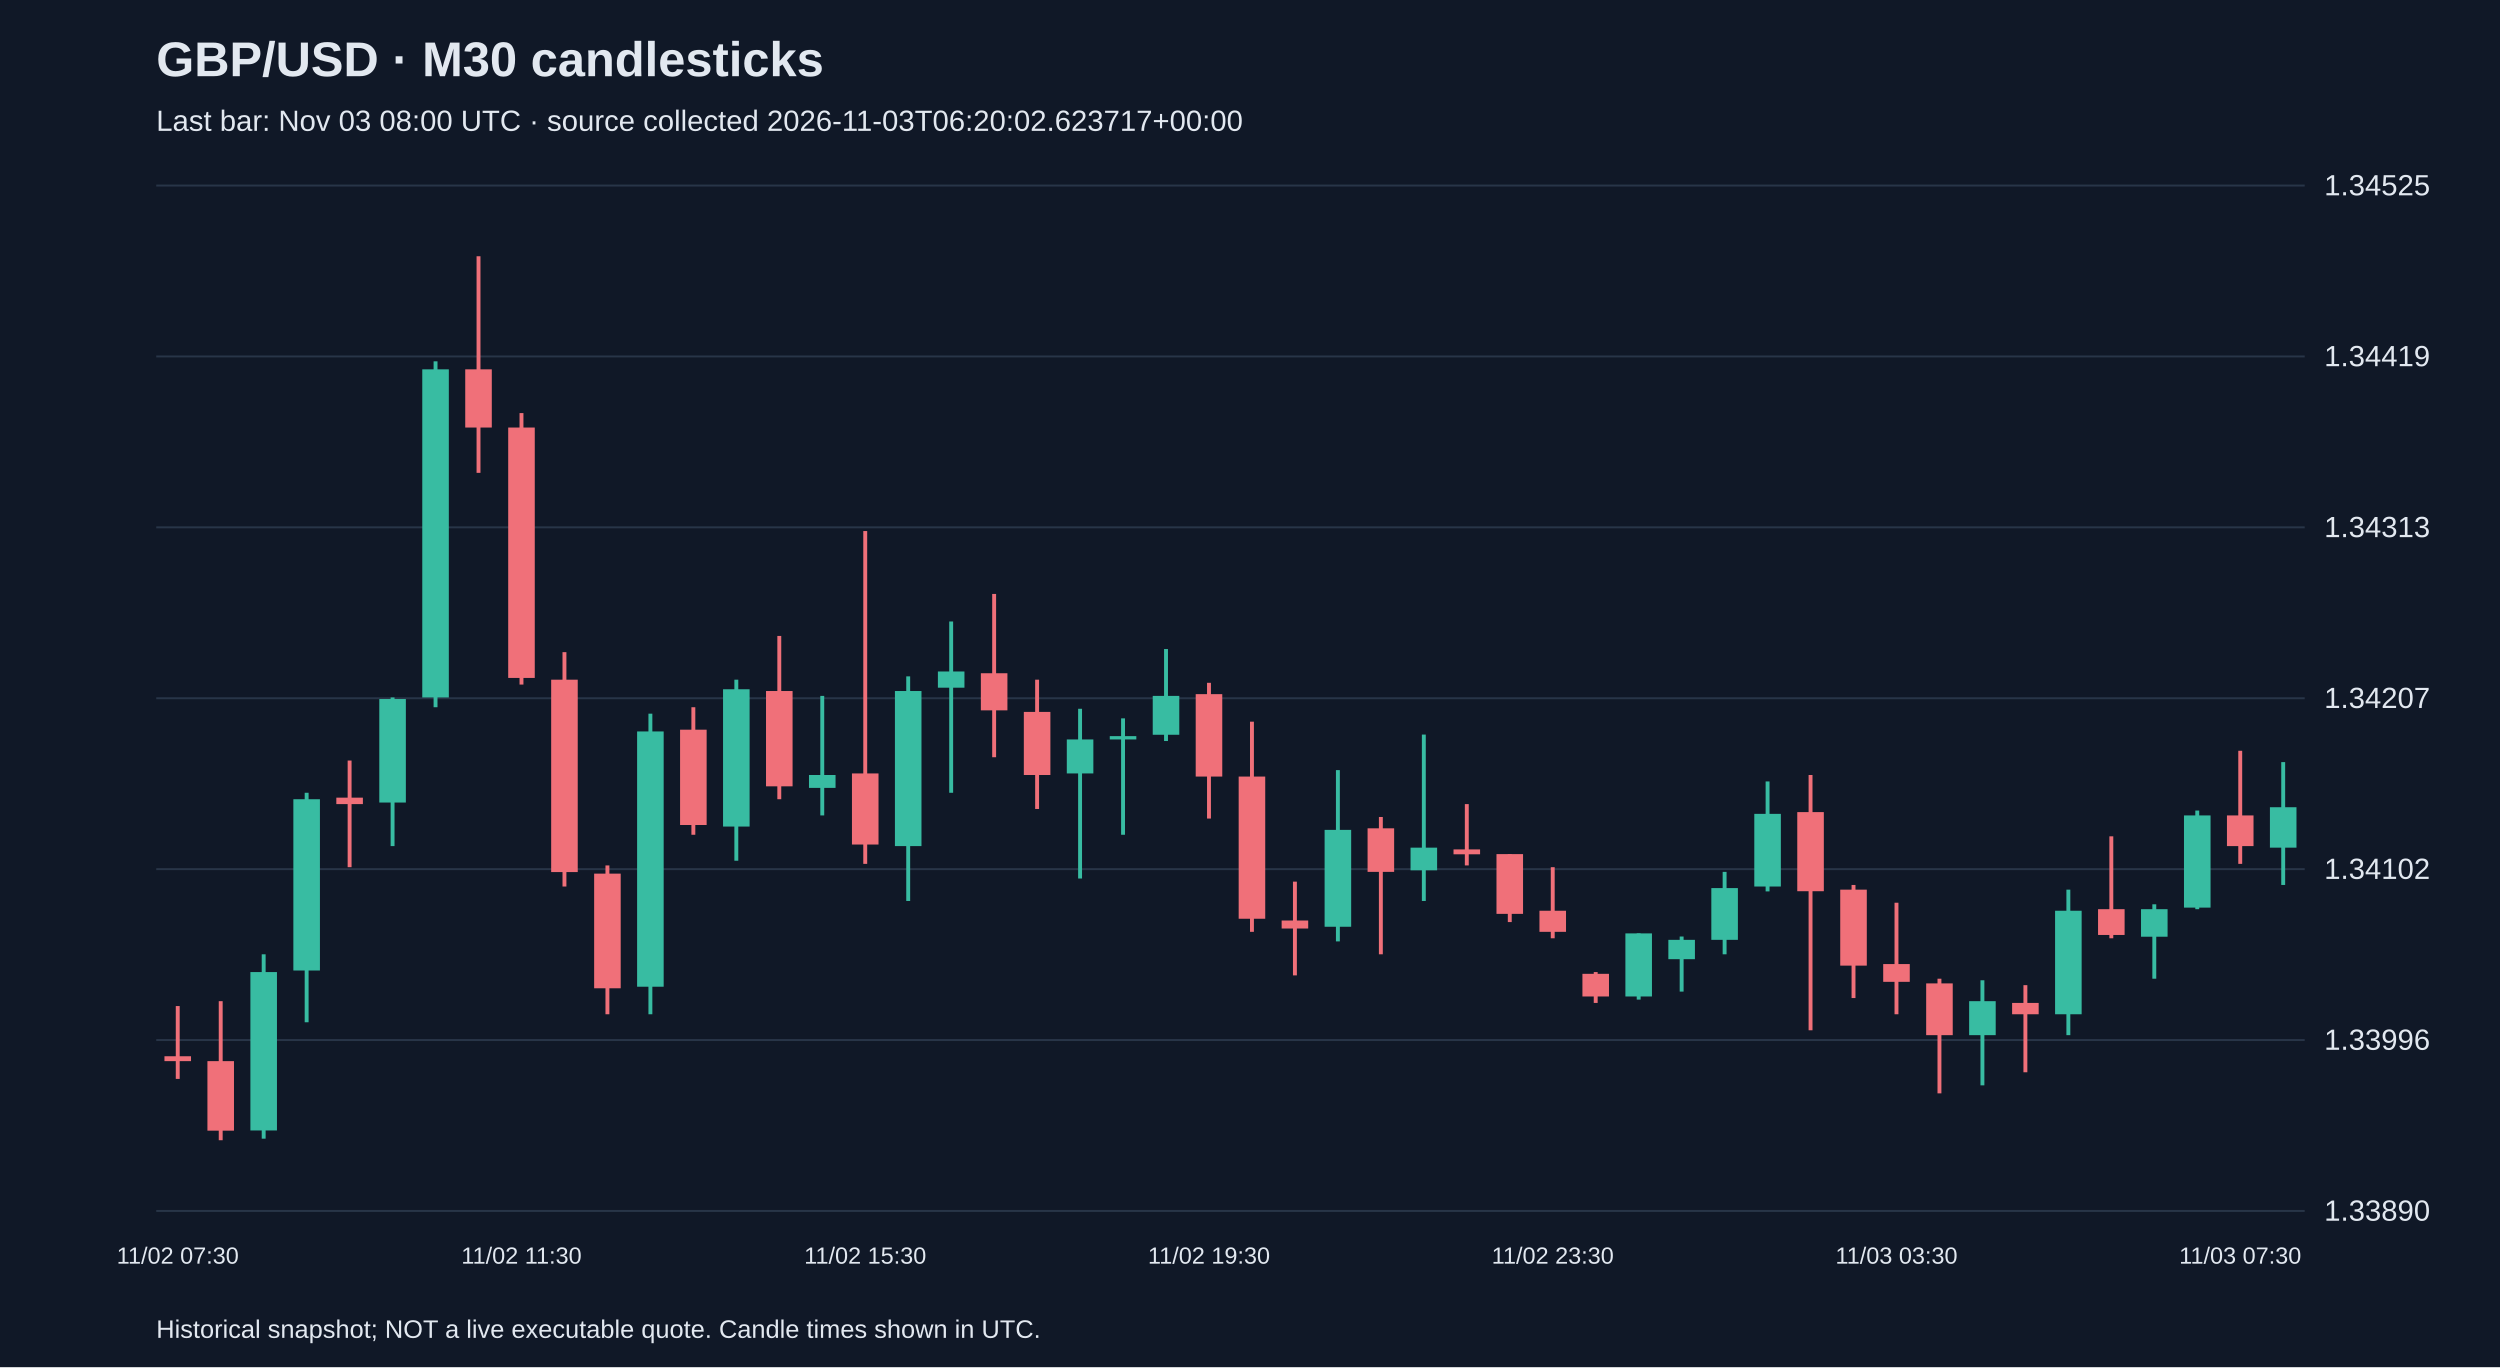
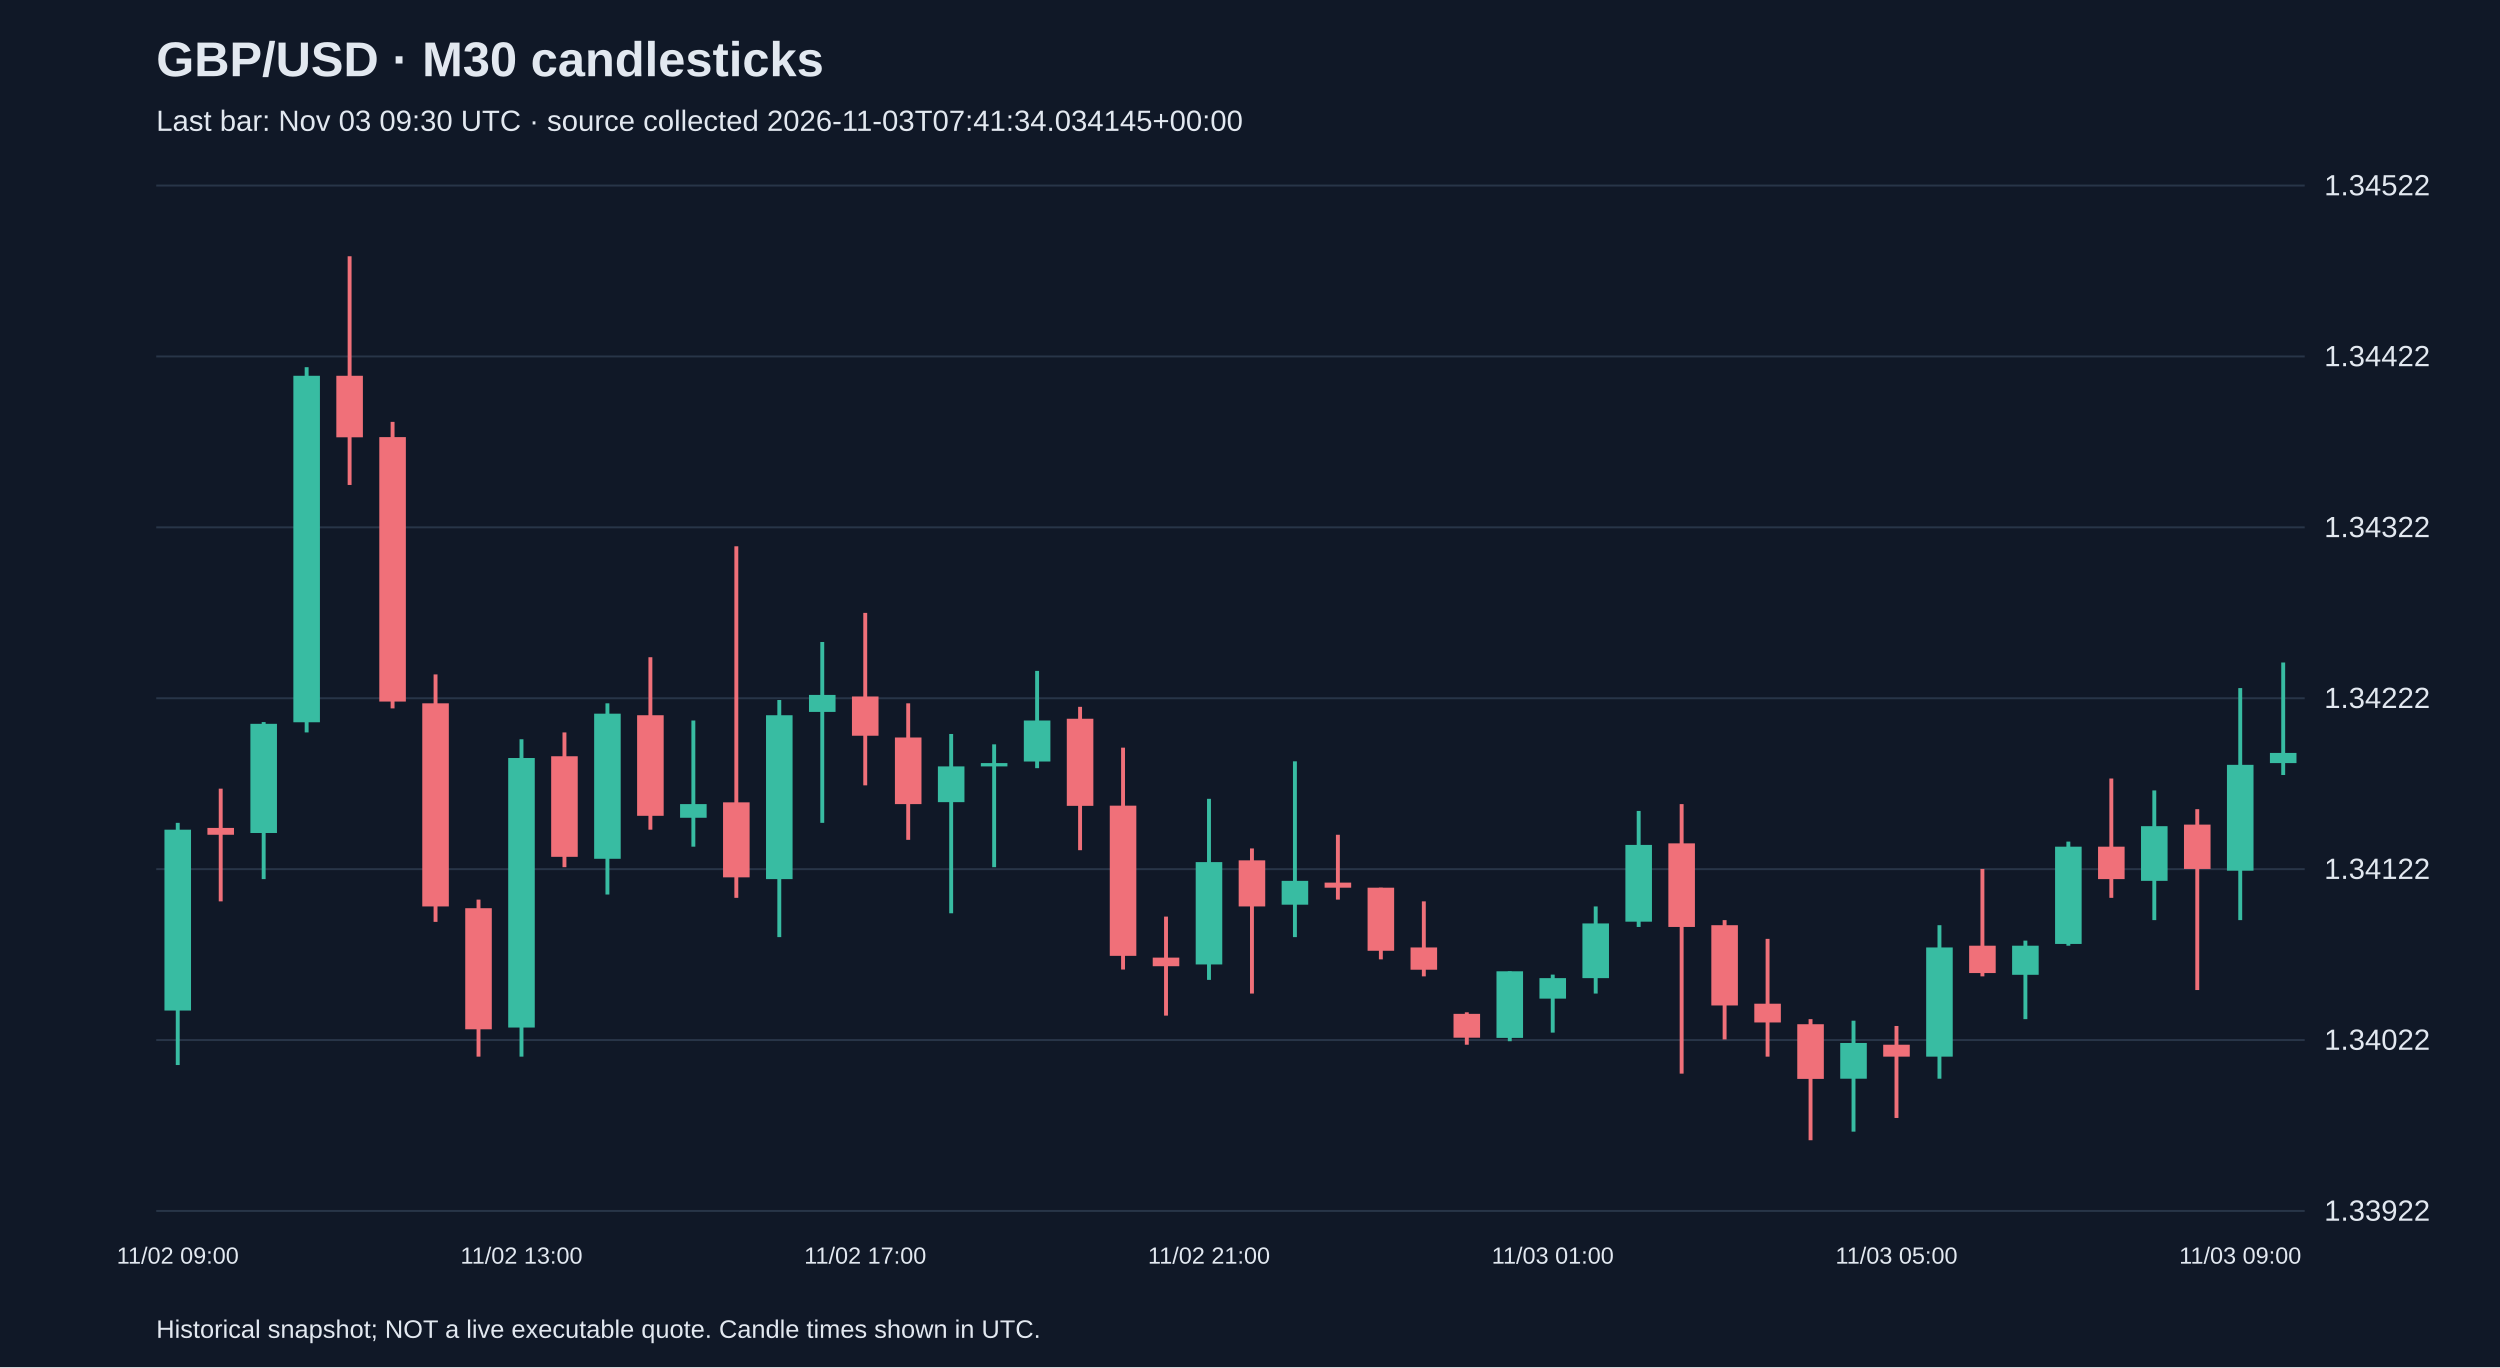
<svg xmlns="http://www.w3.org/2000/svg" viewBox="0 0 1280 700">
  <rect width="100%" height="100%" fill="#101827" />
  <style>text{font-family:Arial,sans-serif;fill:#e2e8f0}</style>
  <text x="80" y="39" font-size="25" font-weight="bold">GBP/USD · M30 candlesticks</text>
-   <text x="80" y="67" font-size="15" fill="#a6b1c5">Last bar: Nov 03 08:00 UTC · source collected 2026-11-03T06:20:02.623717+00:00</text>
+   <text x="80" y="67" font-size="15" fill="#a6b1c5">Last bar: Nov 03 09:30 UTC · source collected 2026-11-03T07:41:34.034145+00:00</text>
  <line x1="80" y1="620.0" x2="1180" y2="620.0" stroke="#283548" />
-   <text x="1190" y="625.0" font-size="15">1.33890</text>
+   <text x="1190" y="625.0" font-size="15">1.33922</text>
  <line x1="80" y1="532.5" x2="1180" y2="532.5" stroke="#283548" />
-   <text x="1190" y="537.5" font-size="15">1.33996</text>
+   <text x="1190" y="537.5" font-size="15">1.34022</text>
  <line x1="80" y1="445.0" x2="1180" y2="445.0" stroke="#283548" />
-   <text x="1190" y="450.0" font-size="15">1.34102</text>
+   <text x="1190" y="450.0" font-size="15">1.34122</text>
  <line x1="80" y1="357.5" x2="1180" y2="357.5" stroke="#283548" />
-   <text x="1190" y="362.5" font-size="15">1.34207</text>
+   <text x="1190" y="362.5" font-size="15">1.34222</text>
  <line x1="80" y1="270.0" x2="1180" y2="270.0" stroke="#283548" />
-   <text x="1190" y="275.0" font-size="15">1.34313</text>
+   <text x="1190" y="275.0" font-size="15">1.34322</text>
  <line x1="80" y1="182.5" x2="1180" y2="182.5" stroke="#283548" />
-   <text x="1190" y="187.5" font-size="15">1.34419</text>
+   <text x="1190" y="187.5" font-size="15">1.34422</text>
  <line x1="80" y1="95.0" x2="1180" y2="95.0" stroke="#283548" />
-   <text x="1190" y="100.0" font-size="15">1.34525</text>
-   <line x1="91.0" y1="515.1" x2="91.0" y2="552.4" stroke="#f07079" stroke-width="2" />
-   <rect x="84.2" y="540.8" width="13.6" height="2.5" fill="#f07079" />
-   <text x="91.0" y="647" text-anchor="middle" font-size="12">11/02 07:30</text>
-   <line x1="113.0" y1="512.6" x2="113.0" y2="583.8" stroke="#f07079" stroke-width="2" />
-   <rect x="106.2" y="543.3" width="13.6" height="35.6" fill="#f07079" />
-   <line x1="135.0" y1="488.6" x2="135.0" y2="583.0" stroke="#38bca2" stroke-width="2" />
-   <rect x="128.2" y="497.7" width="13.6" height="81.1" fill="#38bca2" />
-   <line x1="157.0" y1="405.9" x2="157.0" y2="523.4" stroke="#38bca2" stroke-width="2" />
-   <rect x="150.2" y="409.2" width="13.6" height="87.7" fill="#38bca2" />
-   <line x1="179.0" y1="389.4" x2="179.0" y2="444.0" stroke="#f07079" stroke-width="2" />
-   <rect x="172.2" y="408.4" width="13.6" height="3.3" fill="#f07079" />
-   <line x1="201.0" y1="357.1" x2="201.0" y2="433.2" stroke="#38bca2" stroke-width="2" />
-   <rect x="194.2" y="357.9" width="13.6" height="53.0" fill="#38bca2" />
-   <line x1="223.0" y1="185.0" x2="223.0" y2="362.1" stroke="#38bca2" stroke-width="2" />
-   <rect x="216.2" y="189.1" width="13.6" height="168.0" fill="#38bca2" />
-   <line x1="245.0" y1="131.2" x2="245.0" y2="242.1" stroke="#f07079" stroke-width="2" />
-   <rect x="238.2" y="189.1" width="13.6" height="29.8" fill="#f07079" />
-   <line x1="267.0" y1="211.5" x2="267.0" y2="350.5" stroke="#f07079" stroke-width="2" />
-   <rect x="260.2" y="218.9" width="13.6" height="128.2" fill="#f07079" />
-   <text x="267.0" y="647" text-anchor="middle" font-size="12">11/02 11:30</text>
-   <line x1="289.0" y1="333.9" x2="289.0" y2="453.9" stroke="#f07079" stroke-width="2" />
-   <rect x="282.2" y="348.0" width="13.6" height="98.5" fill="#f07079" />
-   <line x1="311.0" y1="443.1" x2="311.0" y2="519.3" stroke="#f07079" stroke-width="2" />
-   <rect x="304.2" y="447.3" width="13.6" height="58.7" fill="#f07079" />
-   <line x1="333.0" y1="365.4" x2="333.0" y2="519.3" stroke="#38bca2" stroke-width="2" />
-   <rect x="326.2" y="374.5" width="13.6" height="130.7" fill="#38bca2" />
-   <line x1="355.0" y1="362.1" x2="355.0" y2="427.4" stroke="#f07079" stroke-width="2" />
-   <rect x="348.2" y="373.6" width="13.6" height="48.8" fill="#f07079" />
-   <line x1="377.0" y1="348.0" x2="377.0" y2="440.7" stroke="#38bca2" stroke-width="2" />
-   <rect x="370.2" y="352.9" width="13.6" height="70.3" fill="#38bca2" />
-   <line x1="399.0" y1="325.6" x2="399.0" y2="409.2" stroke="#f07079" stroke-width="2" />
-   <rect x="392.2" y="353.8" width="13.6" height="48.8" fill="#f07079" />
-   <line x1="421.0" y1="356.3" x2="421.0" y2="417.5" stroke="#38bca2" stroke-width="2" />
-   <rect x="414.2" y="396.8" width="13.6" height="6.6" fill="#38bca2" />
-   <line x1="443.0" y1="271.9" x2="443.0" y2="442.3" stroke="#f07079" stroke-width="2" />
-   <rect x="436.2" y="396.0" width="13.6" height="36.4" fill="#f07079" />
-   <text x="443.0" y="647" text-anchor="middle" font-size="12">11/02 15:30</text>
-   <line x1="465.0" y1="346.3" x2="465.0" y2="461.3" stroke="#38bca2" stroke-width="2" />
-   <rect x="458.2" y="353.8" width="13.6" height="79.4" fill="#38bca2" />
-   <line x1="487.0" y1="318.2" x2="487.0" y2="405.9" stroke="#38bca2" stroke-width="2" />
-   <rect x="480.2" y="343.8" width="13.6" height="8.3" fill="#38bca2" />
-   <line x1="509.0" y1="304.1" x2="509.0" y2="387.7" stroke="#f07079" stroke-width="2" />
-   <rect x="502.2" y="344.7" width="13.6" height="19.0" fill="#f07079" />
-   <line x1="531.0" y1="348.0" x2="531.0" y2="414.2" stroke="#f07079" stroke-width="2" />
-   <rect x="524.2" y="364.5" width="13.6" height="32.3" fill="#f07079" />
-   <line x1="553.0" y1="362.9" x2="553.0" y2="449.8" stroke="#38bca2" stroke-width="2" />
-   <rect x="546.2" y="378.6" width="13.6" height="17.4" fill="#38bca2" />
-   <line x1="575.0" y1="367.8" x2="575.0" y2="427.4" stroke="#38bca2" stroke-width="2" />
-   <rect x="568.2" y="376.9" width="13.6" height="1.7" fill="#38bca2" />
-   <line x1="597.0" y1="332.3" x2="597.0" y2="379.4" stroke="#38bca2" stroke-width="2" />
-   <rect x="590.2" y="356.3" width="13.6" height="19.9" fill="#38bca2" />
-   <line x1="619.0" y1="349.6" x2="619.0" y2="419.1" stroke="#f07079" stroke-width="2" />
-   <rect x="612.2" y="355.4" width="13.6" height="42.2" fill="#f07079" />
-   <text x="619.0" y="647" text-anchor="middle" font-size="12">11/02 19:30</text>
-   <line x1="641.0" y1="369.5" x2="641.0" y2="477.1" stroke="#f07079" stroke-width="2" />
-   <rect x="634.2" y="397.6" width="13.6" height="72.8" fill="#f07079" />
-   <line x1="663.0" y1="451.4" x2="663.0" y2="499.4" stroke="#f07079" stroke-width="2" />
-   <rect x="656.2" y="471.3" width="13.6" height="4.1" fill="#f07079" />
-   <line x1="685.0" y1="394.3" x2="685.0" y2="482.0" stroke="#38bca2" stroke-width="2" />
-   <rect x="678.2" y="424.9" width="13.6" height="49.6" fill="#38bca2" />
-   <line x1="707.0" y1="418.3" x2="707.0" y2="488.6" stroke="#f07079" stroke-width="2" />
-   <rect x="700.2" y="424.1" width="13.6" height="22.3" fill="#f07079" />
-   <line x1="729.0" y1="376.1" x2="729.0" y2="461.3" stroke="#38bca2" stroke-width="2" />
-   <rect x="722.2" y="434.0" width="13.6" height="11.6" fill="#38bca2" />
-   <line x1="751.0" y1="411.7" x2="751.0" y2="443.1" stroke="#f07079" stroke-width="2" />
-   <rect x="744.2" y="434.9" width="13.6" height="2.5" fill="#f07079" />
-   <line x1="773.0" y1="437.3" x2="773.0" y2="472.1" stroke="#f07079" stroke-width="2" />
-   <rect x="766.2" y="437.3" width="13.6" height="30.6" fill="#f07079" />
-   <line x1="795.0" y1="444.0" x2="795.0" y2="480.4" stroke="#f07079" stroke-width="2" />
-   <rect x="788.2" y="466.3" width="13.6" height="10.8" fill="#f07079" />
-   <text x="795.0" y="647" text-anchor="middle" font-size="12">11/02 23:30</text>
-   <line x1="817.0" y1="497.7" x2="817.0" y2="513.5" stroke="#f07079" stroke-width="2" />
-   <rect x="810.2" y="498.6" width="13.6" height="11.6" fill="#f07079" />
-   <line x1="839.0" y1="477.9" x2="839.0" y2="511.8" stroke="#38bca2" stroke-width="2" />
-   <rect x="832.2" y="477.9" width="13.6" height="32.3" fill="#38bca2" />
-   <line x1="861.0" y1="479.5" x2="861.0" y2="507.7" stroke="#38bca2" stroke-width="2" />
-   <rect x="854.2" y="481.2" width="13.6" height="9.9" fill="#38bca2" />
-   <line x1="883.0" y1="446.4" x2="883.0" y2="488.6" stroke="#38bca2" stroke-width="2" />
-   <rect x="876.2" y="454.7" width="13.6" height="26.5" fill="#38bca2" />
-   <line x1="905.0" y1="400.1" x2="905.0" y2="456.4" stroke="#38bca2" stroke-width="2" />
-   <rect x="898.2" y="416.7" width="13.6" height="37.2" fill="#38bca2" />
-   <line x1="927.0" y1="396.8" x2="927.0" y2="527.5" stroke="#f07079" stroke-width="2" />
-   <rect x="920.2" y="415.8" width="13.6" height="40.5" fill="#f07079" />
-   <line x1="949.0" y1="453.1" x2="949.0" y2="511.0" stroke="#f07079" stroke-width="2" />
-   <rect x="942.2" y="455.5" width="13.6" height="38.9" fill="#f07079" />
-   <line x1="971.0" y1="462.2" x2="971.0" y2="519.3" stroke="#f07079" stroke-width="2" />
-   <rect x="964.2" y="493.6" width="13.6" height="9.1" fill="#f07079" />
-   <text x="971.0" y="647" text-anchor="middle" font-size="12">11/03 03:30</text>
-   <line x1="993.0" y1="501.1" x2="993.0" y2="559.8" stroke="#f07079" stroke-width="2" />
-   <rect x="986.2" y="503.5" width="13.6" height="26.5" fill="#f07079" />
-   <line x1="1015.0" y1="501.9" x2="1015.0" y2="555.7" stroke="#38bca2" stroke-width="2" />
-   <rect x="1008.2" y="512.6" width="13.6" height="17.4" fill="#38bca2" />
-   <line x1="1037.0" y1="504.4" x2="1037.0" y2="549.0" stroke="#f07079" stroke-width="2" />
-   <rect x="1030.2" y="513.5" width="13.6" height="5.8" fill="#f07079" />
-   <line x1="1059.0" y1="455.5" x2="1059.0" y2="530.0" stroke="#38bca2" stroke-width="2" />
-   <rect x="1052.2" y="466.3" width="13.6" height="53.0" fill="#38bca2" />
-   <line x1="1081.0" y1="428.2" x2="1081.0" y2="480.4" stroke="#f07079" stroke-width="2" />
-   <rect x="1074.2" y="465.5" width="13.6" height="13.2" fill="#f07079" />
-   <line x1="1103.0" y1="463.0" x2="1103.0" y2="501.1" stroke="#38bca2" stroke-width="2" />
-   <rect x="1096.2" y="465.5" width="13.6" height="14.1" fill="#38bca2" />
-   <line x1="1125.0" y1="415.0" x2="1125.0" y2="465.5" stroke="#38bca2" stroke-width="2" />
-   <rect x="1118.2" y="417.5" width="13.6" height="47.2" fill="#38bca2" />
-   <line x1="1147.0" y1="384.4" x2="1147.0" y2="442.3" stroke="#f07079" stroke-width="2" />
-   <rect x="1140.2" y="417.5" width="13.6" height="15.7" fill="#f07079" />
-   <text x="1147.0" y="647" text-anchor="middle" font-size="12">11/03 07:30</text>
-   <line x1="1169.0" y1="390.2" x2="1169.0" y2="453.1" stroke="#38bca2" stroke-width="2" />
-   <rect x="1162.2" y="413.3" width="13.6" height="20.7" fill="#38bca2" />
+   <text x="1190" y="100.0" font-size="15">1.34522</text>
+   <line x1="91.0" y1="421.3" x2="91.0" y2="545.3" stroke="#38bca2" stroke-width="2" />
+   <rect x="84.2" y="424.8" width="13.6" height="92.6" fill="#38bca2" />
+   <text x="91.0" y="647" text-anchor="middle" font-size="12">11/02 09:00</text>
+   <line x1="113.0" y1="403.8" x2="113.0" y2="461.5" stroke="#f07079" stroke-width="2" />
+   <rect x="106.2" y="423.9" width="13.6" height="3.5" fill="#f07079" />
+   <line x1="135.0" y1="369.7" x2="135.0" y2="450.1" stroke="#38bca2" stroke-width="2" />
+   <rect x="128.2" y="370.6" width="13.6" height="55.9" fill="#38bca2" />
+   <line x1="157.0" y1="188.0" x2="157.0" y2="375.0" stroke="#38bca2" stroke-width="2" />
+   <rect x="150.2" y="192.4" width="13.6" height="177.4" fill="#38bca2" />
+   <line x1="179.0" y1="131.2" x2="179.0" y2="248.3" stroke="#f07079" stroke-width="2" />
+   <rect x="172.2" y="192.4" width="13.6" height="31.5" fill="#f07079" />
+   <line x1="201.0" y1="216.0" x2="201.0" y2="362.7" stroke="#f07079" stroke-width="2" />
+   <rect x="194.2" y="223.8" width="13.6" height="135.4" fill="#f07079" />
+   <line x1="223.0" y1="345.3" x2="223.0" y2="472.0" stroke="#f07079" stroke-width="2" />
+   <rect x="216.2" y="360.1" width="13.6" height="104.0" fill="#f07079" />
+   <line x1="245.0" y1="460.6" x2="245.0" y2="541.0" stroke="#f07079" stroke-width="2" />
+   <rect x="238.2" y="465.0" width="13.6" height="62.0" fill="#f07079" />
+   <line x1="267.0" y1="378.5" x2="267.0" y2="541.0" stroke="#38bca2" stroke-width="2" />
+   <rect x="260.2" y="388.1" width="13.6" height="138.0" fill="#38bca2" />
+   <text x="267.0" y="647" text-anchor="middle" font-size="12">11/02 13:00</text>
+   <line x1="289.0" y1="375.0" x2="289.0" y2="444.0" stroke="#f07079" stroke-width="2" />
+   <rect x="282.2" y="387.2" width="13.6" height="51.5" fill="#f07079" />
+   <line x1="311.0" y1="360.1" x2="311.0" y2="458.0" stroke="#38bca2" stroke-width="2" />
+   <rect x="304.2" y="365.4" width="13.6" height="74.3" fill="#38bca2" />
+   <line x1="333.0" y1="336.5" x2="333.0" y2="424.8" stroke="#f07079" stroke-width="2" />
+   <rect x="326.2" y="366.2" width="13.6" height="51.5" fill="#f07079" />
+   <line x1="355.0" y1="368.9" x2="355.0" y2="433.5" stroke="#38bca2" stroke-width="2" />
+   <rect x="348.2" y="411.7" width="13.6" height="7.0" fill="#38bca2" />
+   <line x1="377.0" y1="279.7" x2="377.0" y2="459.7" stroke="#f07079" stroke-width="2" />
+   <rect x="370.2" y="410.8" width="13.6" height="38.4" fill="#f07079" />
+   <line x1="399.0" y1="358.4" x2="399.0" y2="479.8" stroke="#38bca2" stroke-width="2" />
+   <rect x="392.2" y="366.2" width="13.6" height="83.9" fill="#38bca2" />
+   <line x1="421.0" y1="328.7" x2="421.0" y2="421.3" stroke="#38bca2" stroke-width="2" />
+   <rect x="414.2" y="355.8" width="13.6" height="8.7" fill="#38bca2" />
+   <line x1="443.0" y1="313.8" x2="443.0" y2="402.1" stroke="#f07079" stroke-width="2" />
+   <rect x="436.2" y="356.6" width="13.6" height="20.1" fill="#f07079" />
+   <text x="443.0" y="647" text-anchor="middle" font-size="12">11/02 17:00</text>
+   <line x1="465.0" y1="360.1" x2="465.0" y2="430.0" stroke="#f07079" stroke-width="2" />
+   <rect x="458.2" y="377.6" width="13.6" height="34.1" fill="#f07079" />
+   <line x1="487.0" y1="375.8" x2="487.0" y2="467.6" stroke="#38bca2" stroke-width="2" />
+   <rect x="480.2" y="392.4" width="13.6" height="18.3" fill="#38bca2" />
+   <line x1="509.0" y1="381.1" x2="509.0" y2="444.0" stroke="#38bca2" stroke-width="2" />
+   <rect x="502.2" y="390.7" width="13.6" height="1.7" fill="#38bca2" />
+   <line x1="531.0" y1="343.5" x2="531.0" y2="393.3" stroke="#38bca2" stroke-width="2" />
+   <rect x="524.2" y="368.9" width="13.6" height="21.0" fill="#38bca2" />
+   <line x1="553.0" y1="361.9" x2="553.0" y2="435.3" stroke="#f07079" stroke-width="2" />
+   <rect x="546.2" y="368.0" width="13.6" height="44.6" fill="#f07079" />
+   <line x1="575.0" y1="382.8" x2="575.0" y2="496.4" stroke="#f07079" stroke-width="2" />
+   <rect x="568.2" y="412.5" width="13.6" height="76.9" fill="#f07079" />
+   <line x1="597.0" y1="469.3" x2="597.0" y2="520.0" stroke="#f07079" stroke-width="2" />
+   <rect x="590.2" y="490.3" width="13.6" height="4.4" fill="#f07079" />
+   <line x1="619.0" y1="409.0" x2="619.0" y2="501.7" stroke="#38bca2" stroke-width="2" />
+   <rect x="612.2" y="441.4" width="13.6" height="52.4" fill="#38bca2" />
+   <text x="619.0" y="647" text-anchor="middle" font-size="12">11/02 21:00</text>
+   <line x1="641.0" y1="434.4" x2="641.0" y2="508.7" stroke="#f07079" stroke-width="2" />
+   <rect x="634.2" y="440.5" width="13.6" height="23.6" fill="#f07079" />
+   <line x1="663.0" y1="389.8" x2="663.0" y2="479.8" stroke="#38bca2" stroke-width="2" />
+   <rect x="656.2" y="451.0" width="13.6" height="12.2" fill="#38bca2" />
+   <line x1="685.0" y1="427.4" x2="685.0" y2="460.6" stroke="#f07079" stroke-width="2" />
+   <rect x="678.2" y="451.9" width="13.6" height="2.6" fill="#f07079" />
+   <line x1="707.0" y1="454.5" x2="707.0" y2="491.2" stroke="#f07079" stroke-width="2" />
+   <rect x="700.2" y="454.5" width="13.6" height="32.3" fill="#f07079" />
+   <line x1="729.0" y1="461.5" x2="729.0" y2="499.9" stroke="#f07079" stroke-width="2" />
+   <rect x="722.2" y="485.1" width="13.6" height="11.4" fill="#f07079" />
+   <line x1="751.0" y1="518.3" x2="751.0" y2="534.9" stroke="#f07079" stroke-width="2" />
+   <rect x="744.2" y="519.1" width="13.6" height="12.2" fill="#f07079" />
+   <line x1="773.0" y1="497.3" x2="773.0" y2="533.1" stroke="#38bca2" stroke-width="2" />
+   <rect x="766.2" y="497.3" width="13.6" height="34.1" fill="#38bca2" />
+   <line x1="795.0" y1="499.0" x2="795.0" y2="528.7" stroke="#38bca2" stroke-width="2" />
+   <rect x="788.2" y="500.8" width="13.6" height="10.5" fill="#38bca2" />
+   <text x="795.0" y="647" text-anchor="middle" font-size="12">11/03 01:00</text>
+   <line x1="817.0" y1="464.1" x2="817.0" y2="508.7" stroke="#38bca2" stroke-width="2" />
+   <rect x="810.2" y="472.8" width="13.6" height="28.0" fill="#38bca2" />
+   <line x1="839.0" y1="415.2" x2="839.0" y2="474.6" stroke="#38bca2" stroke-width="2" />
+   <rect x="832.2" y="432.6" width="13.6" height="39.3" fill="#38bca2" />
+   <line x1="861.0" y1="411.7" x2="861.0" y2="549.7" stroke="#f07079" stroke-width="2" />
+   <rect x="854.2" y="431.8" width="13.6" height="42.8" fill="#f07079" />
+   <line x1="883.0" y1="471.1" x2="883.0" y2="532.2" stroke="#f07079" stroke-width="2" />
+   <rect x="876.2" y="473.7" width="13.6" height="41.1" fill="#f07079" />
+   <line x1="905.0" y1="480.7" x2="905.0" y2="541.0" stroke="#f07079" stroke-width="2" />
+   <rect x="898.2" y="513.9" width="13.6" height="9.6" fill="#f07079" />
+   <line x1="927.0" y1="521.8" x2="927.0" y2="583.8" stroke="#f07079" stroke-width="2" />
+   <rect x="920.2" y="524.4" width="13.6" height="28.0" fill="#f07079" />
+   <line x1="949.0" y1="522.6" x2="949.0" y2="579.4" stroke="#38bca2" stroke-width="2" />
+   <rect x="942.2" y="534.0" width="13.6" height="18.3" fill="#38bca2" />
+   <line x1="971.0" y1="525.3" x2="971.0" y2="572.4" stroke="#f07079" stroke-width="2" />
+   <rect x="964.2" y="534.9" width="13.6" height="6.1" fill="#f07079" />
+   <text x="971.0" y="647" text-anchor="middle" font-size="12">11/03 05:00</text>
+   <line x1="993.0" y1="473.7" x2="993.0" y2="552.3" stroke="#38bca2" stroke-width="2" />
+   <rect x="986.2" y="485.1" width="13.6" height="55.9" fill="#38bca2" />
+   <line x1="1015.0" y1="444.9" x2="1015.0" y2="499.9" stroke="#f07079" stroke-width="2" />
+   <rect x="1008.2" y="484.2" width="13.6" height="14.0" fill="#f07079" />
+   <line x1="1037.0" y1="481.6" x2="1037.0" y2="521.8" stroke="#38bca2" stroke-width="2" />
+   <rect x="1030.2" y="484.2" width="13.6" height="14.9" fill="#38bca2" />
+   <line x1="1059.0" y1="430.9" x2="1059.0" y2="484.2" stroke="#38bca2" stroke-width="2" />
+   <rect x="1052.2" y="433.5" width="13.6" height="49.8" fill="#38bca2" />
+   <line x1="1081.0" y1="398.6" x2="1081.0" y2="459.7" stroke="#f07079" stroke-width="2" />
+   <rect x="1074.2" y="433.5" width="13.6" height="16.6" fill="#f07079" />
+   <line x1="1103.0" y1="404.7" x2="1103.0" y2="471.1" stroke="#38bca2" stroke-width="2" />
+   <rect x="1096.2" y="423.0" width="13.6" height="28.0" fill="#38bca2" />
+   <line x1="1125.0" y1="414.3" x2="1125.0" y2="506.9" stroke="#f07079" stroke-width="2" />
+   <rect x="1118.2" y="422.2" width="13.6" height="22.7" fill="#f07079" />
+   <line x1="1147.0" y1="352.3" x2="1147.0" y2="471.1" stroke="#38bca2" stroke-width="2" />
+   <rect x="1140.2" y="391.6" width="13.6" height="54.2" fill="#38bca2" />
+   <text x="1147.0" y="647" text-anchor="middle" font-size="12">11/03 09:00</text>
+   <line x1="1169.0" y1="339.2" x2="1169.0" y2="396.8" stroke="#38bca2" stroke-width="2" />
+   <rect x="1162.2" y="385.5" width="13.6" height="5.2" fill="#38bca2" />
  <text x="80" y="685" font-size="13">Historical snapshot; NOT a live executable quote. Candle times shown in UTC.</text>
</svg>
